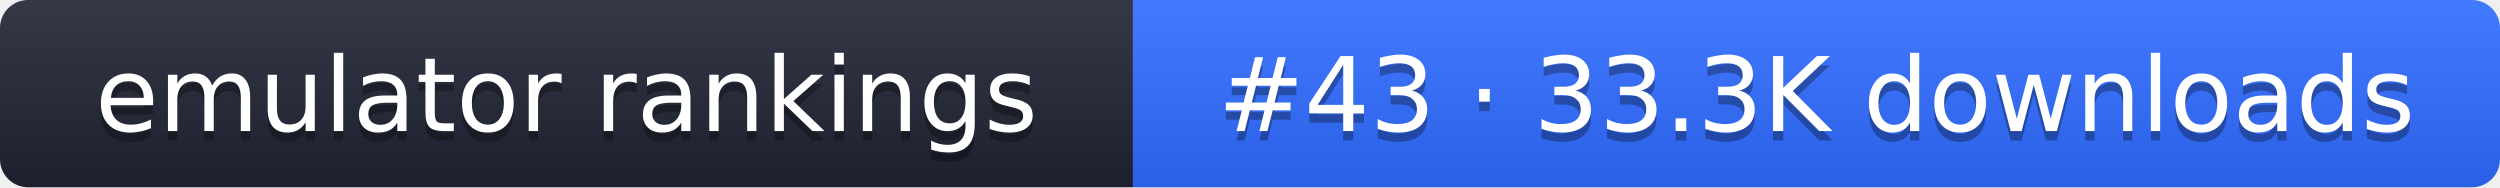
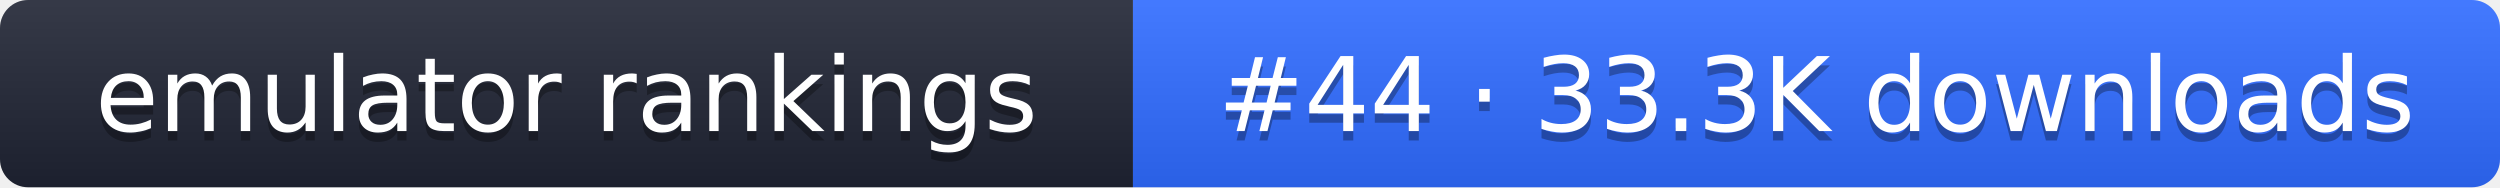
- <svg xmlns="http://www.w3.org/2000/svg" width="267" height="20" role="img" aria-label="emulator rankings: #43 · 33.3K downloads">
+ <svg xmlns="http://www.w3.org/2000/svg" width="267" height="20" role="img" aria-label="emulator rankings: #44 · 33.3K downloads">
  <linearGradient id="g" x2="0" y2="100%">
    <stop offset="0" stop-color="#fff" stop-opacity=".1" />
    <stop offset="1" stop-opacity=".1" />
  </linearGradient>
  <clipPath id="r">
    <rect width="267" height="20" rx="3" fill="#fff" />
  </clipPath>
  <g clip-path="url(#r)">
    <rect width="121" height="20" fill="#1f2433" />
    <rect x="121" width="146" height="20" fill="#2f6bff" />
    <rect width="267" height="20" fill="url(#g)" />
  </g>
  <g fill="#fff" text-anchor="middle" font-family="Verdana,DejaVu Sans,sans-serif" font-size="11">
    <text x="60.5" y="15" fill="#010101" fill-opacity=".3">emulator rankings</text>
    <text x="60.5" y="14">emulator rankings</text>
-     <text x="194" y="15" fill="#010101" fill-opacity=".3">#43 · 33.3K downloads</text>
-     <text x="194" y="14">#43 · 33.3K downloads</text>
+     <text x="194" y="15" fill="#010101" fill-opacity=".3">#44 · 33.3K downloads</text>
+     <text x="194" y="14">#44 · 33.3K downloads</text>
  </g>
</svg>
